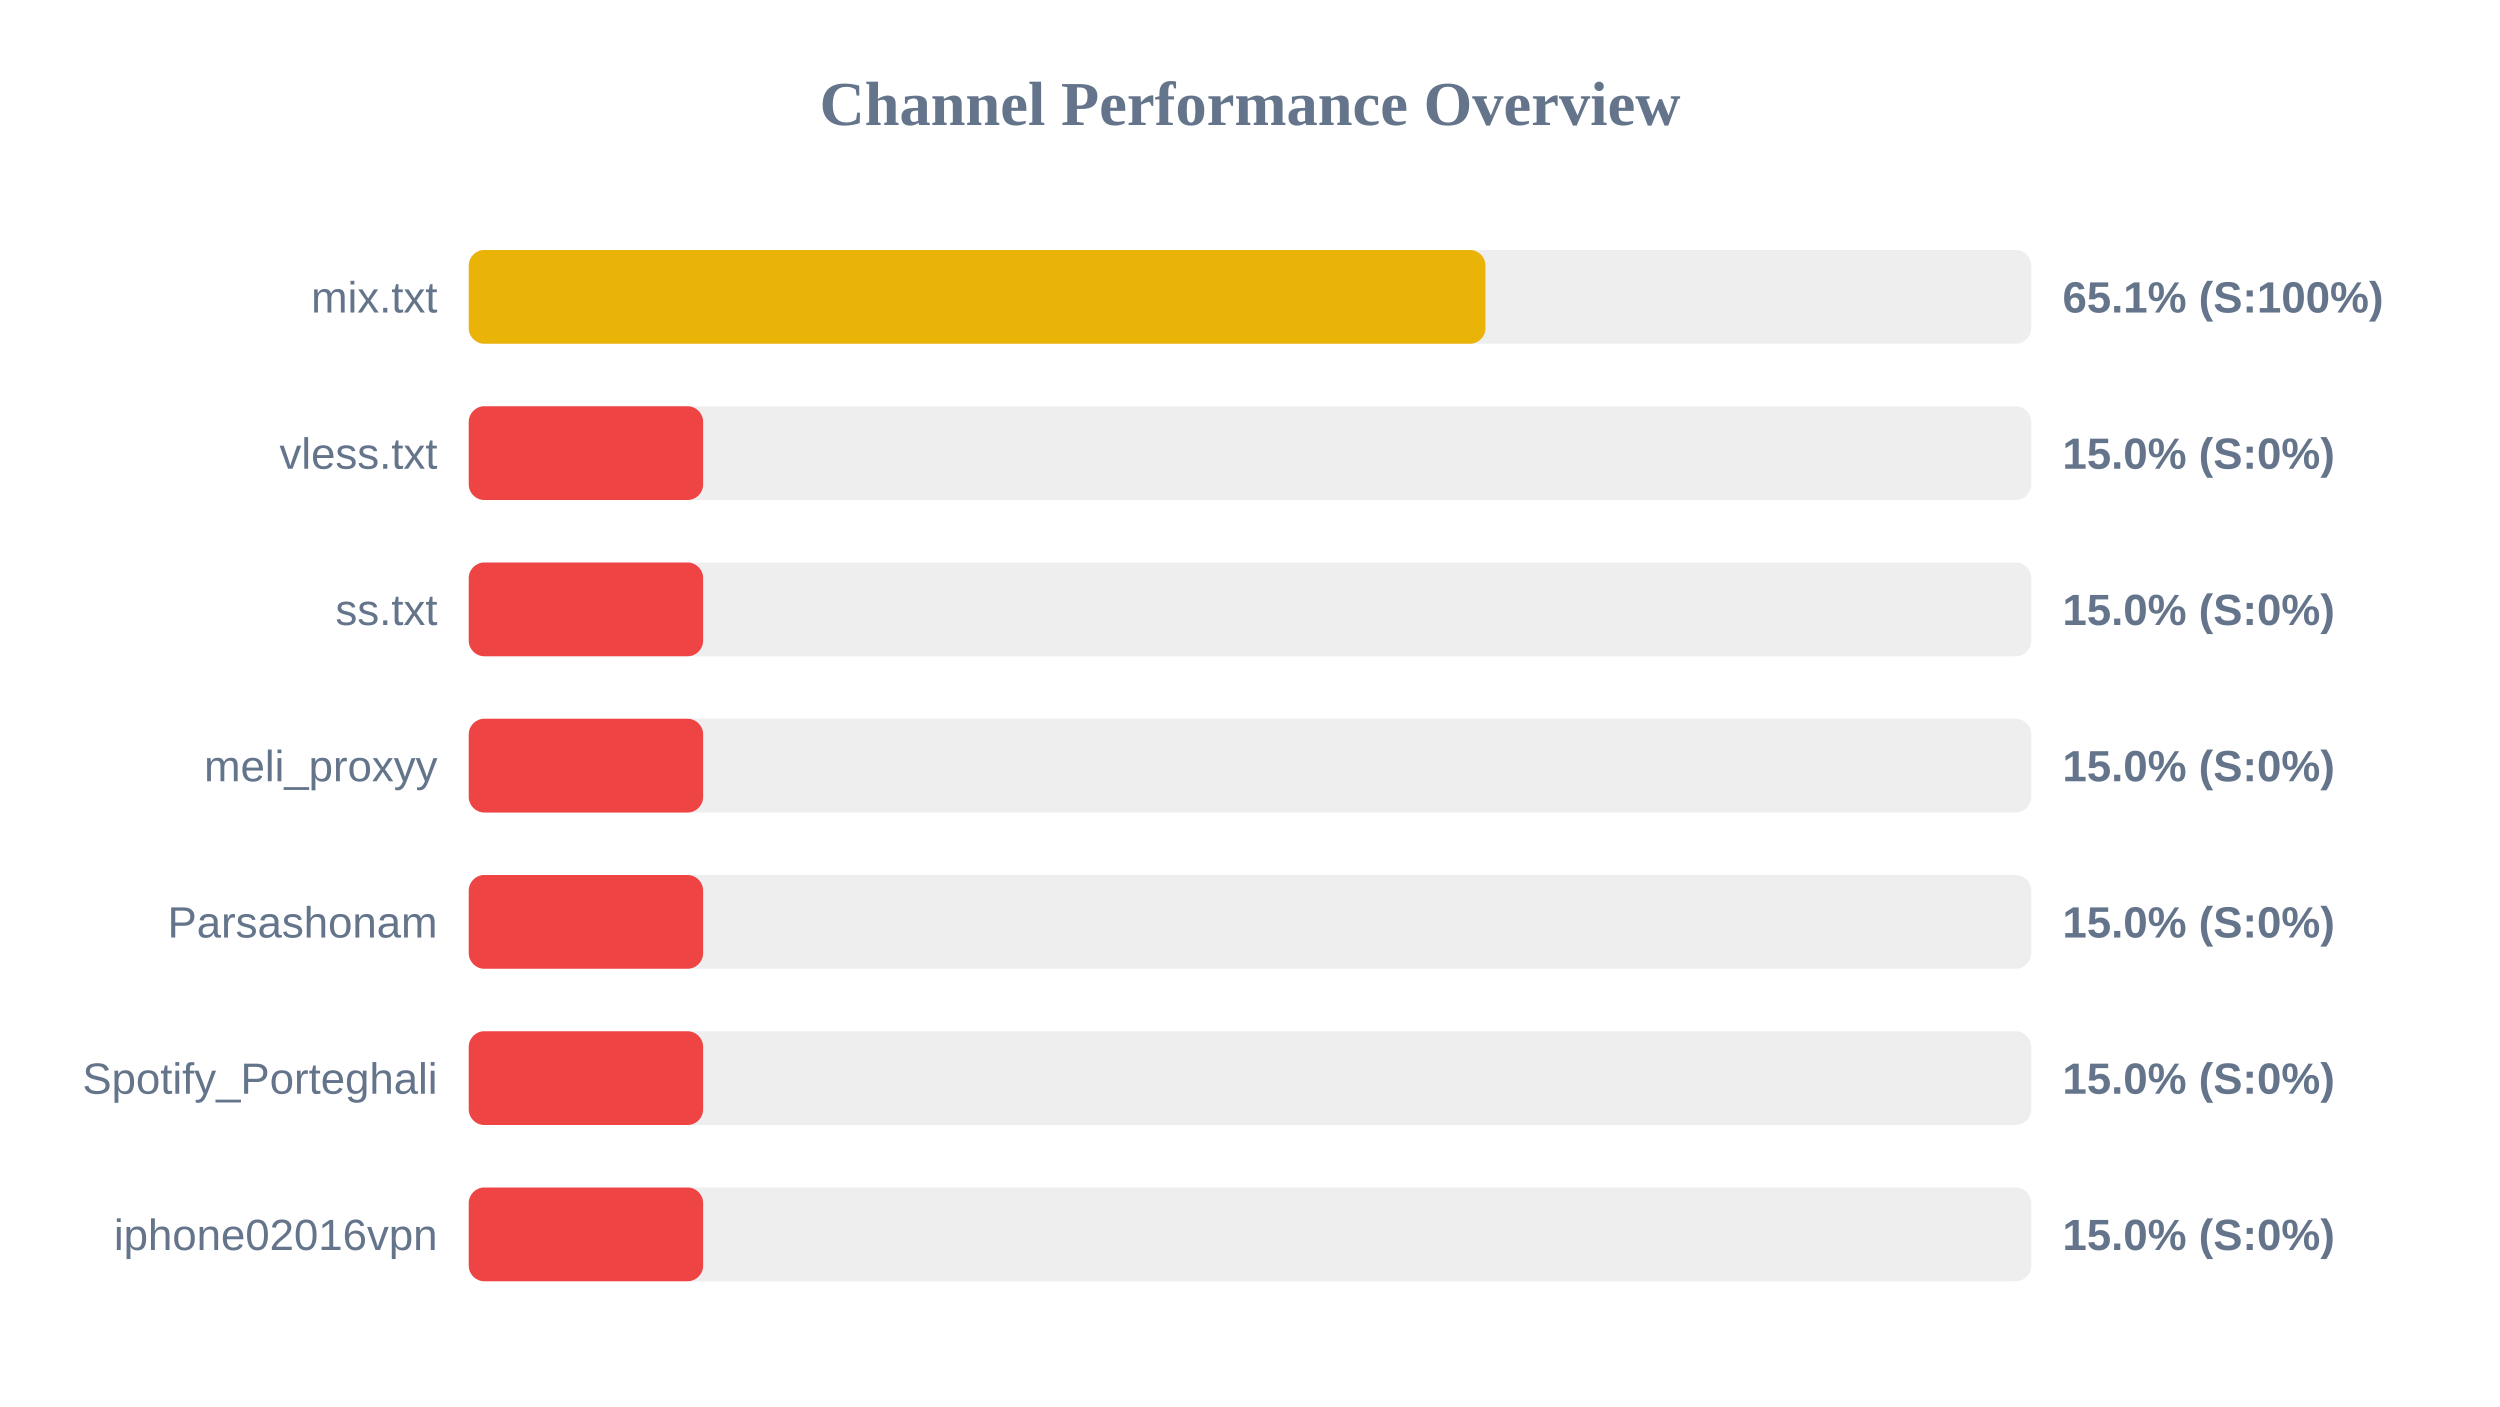
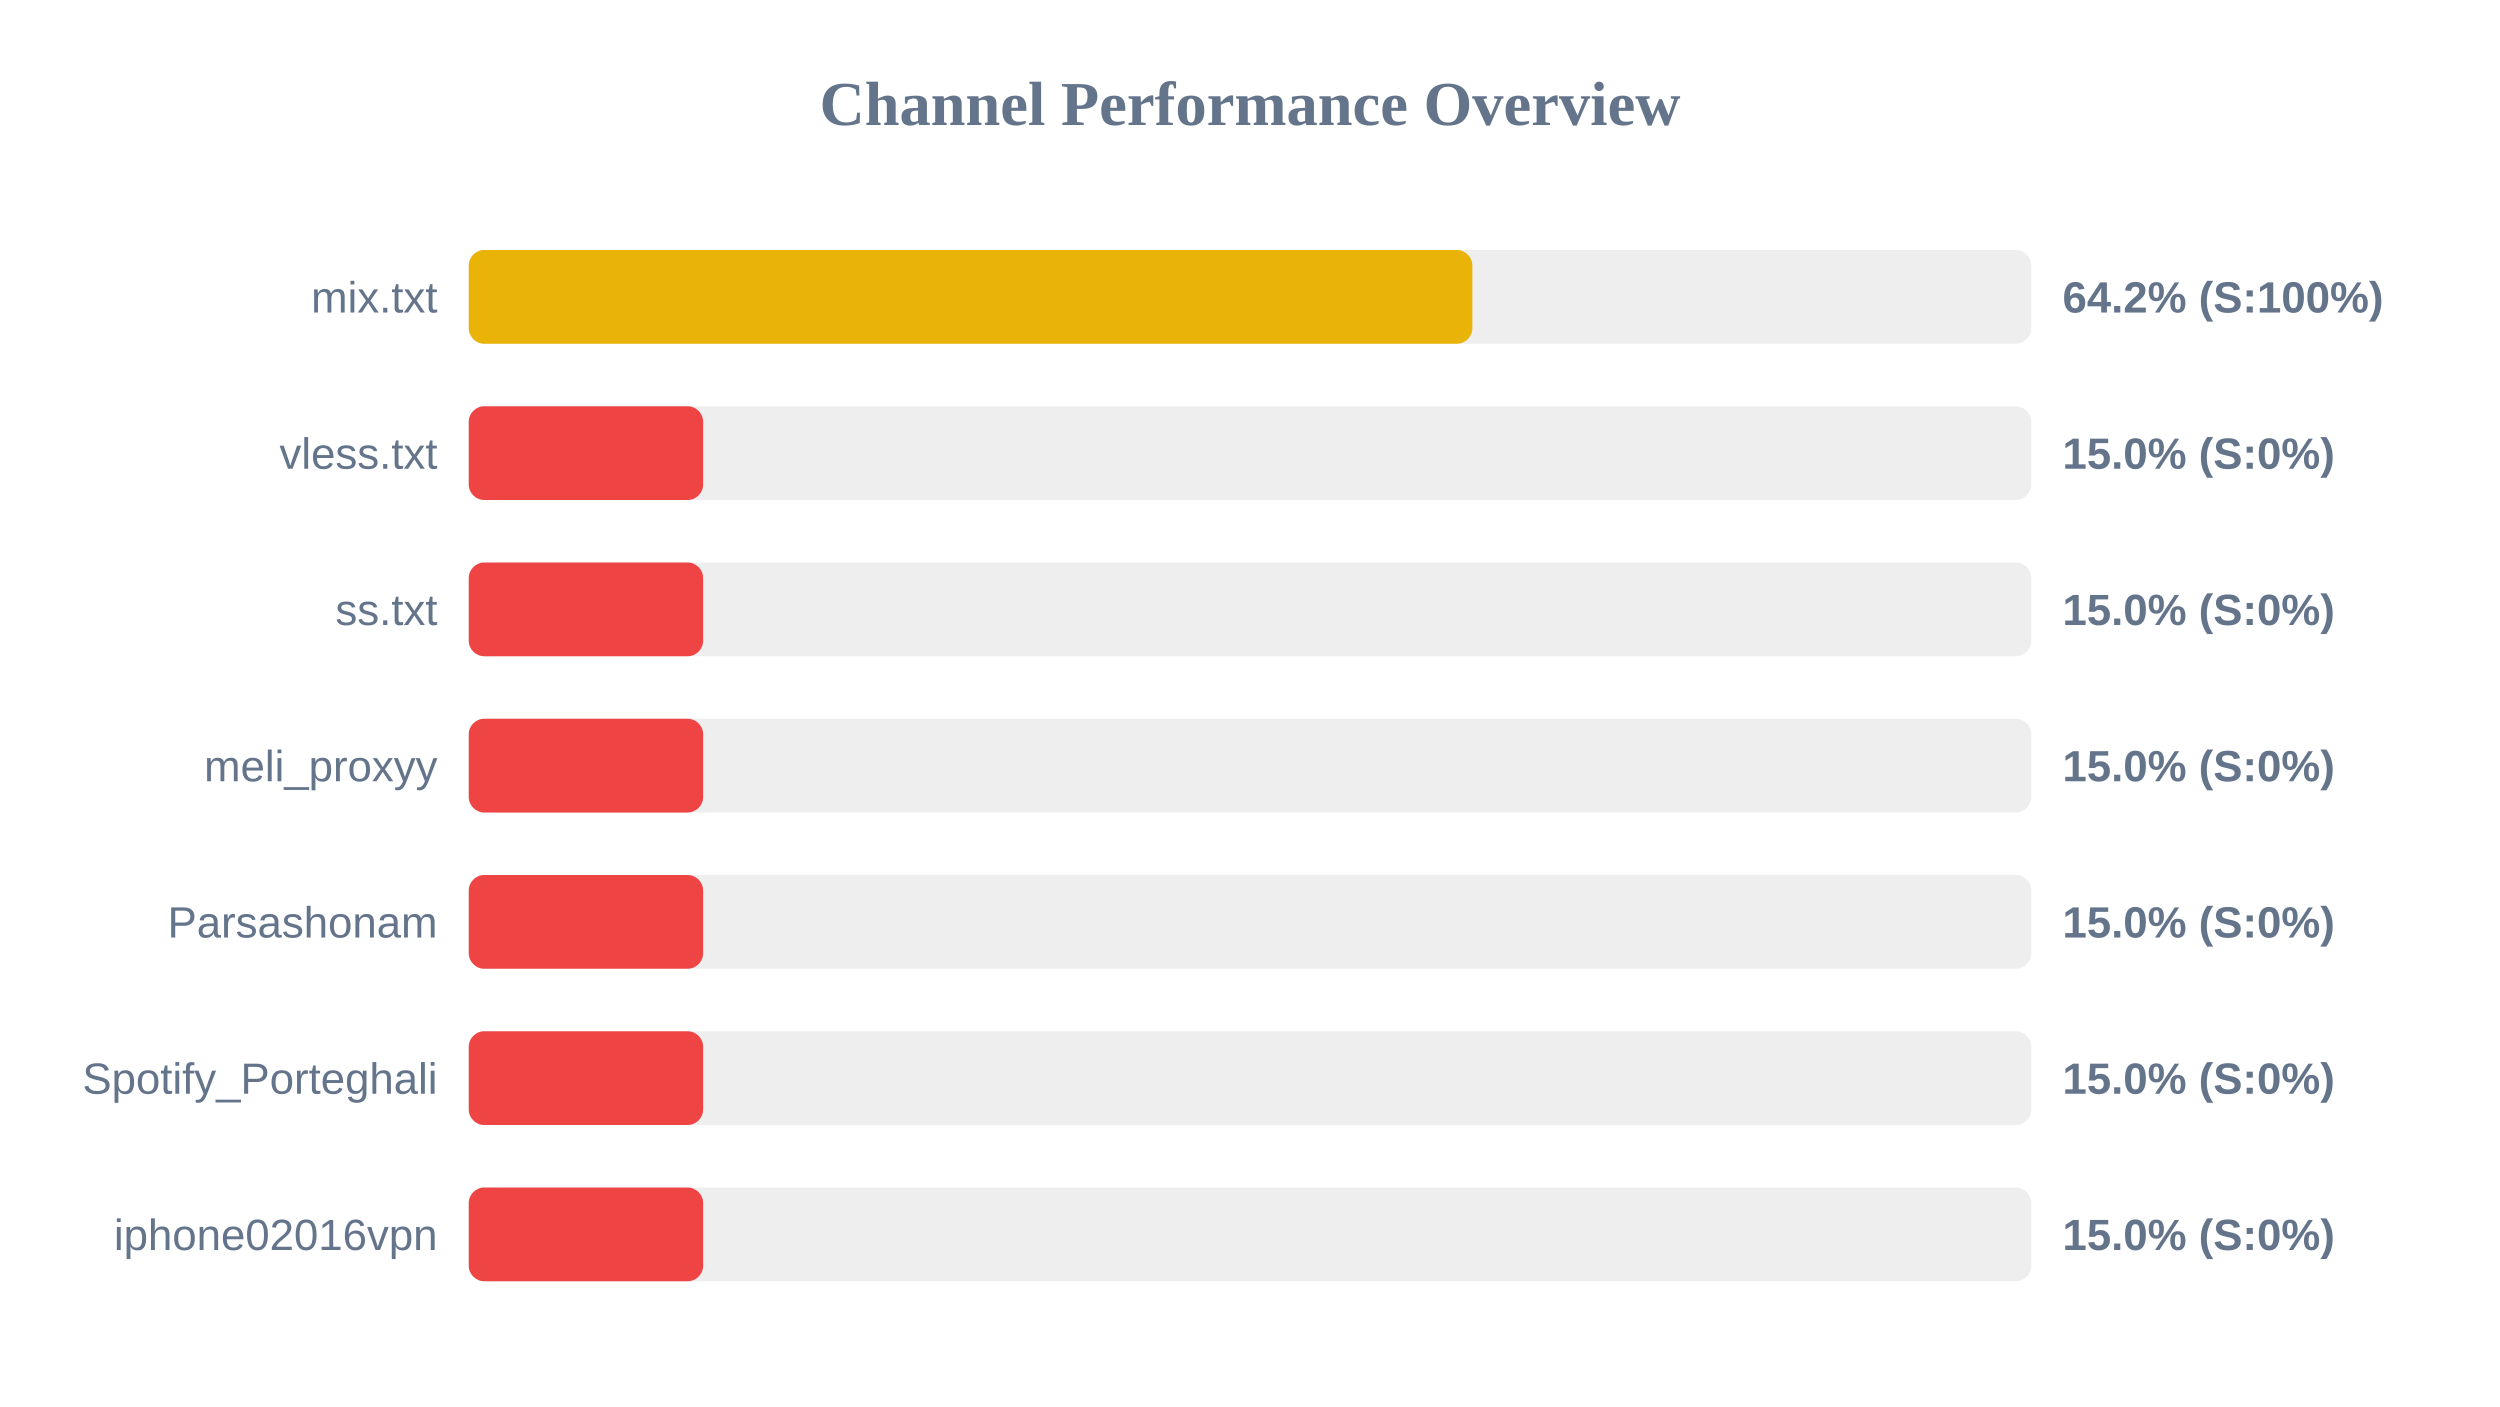
<svg xmlns="http://www.w3.org/2000/svg" width="800" height="450" version="1.1">
  <style>
        .row { font: 14px Arial; fill: #64748b; }
        .score { font: bold 14px Arial; fill: #64748b; }
    </style>
  <text x="400" y="40" text-anchor="middle" font-size="20px" font-weight="bold" fill="#64748b">Channel Performance Overview</text>
  <rect x="150" y="80" width="500" height="30" fill="#eee" rx="5" />
-   <rect x="150" y="80" width="325.35" height="30" fill="#eab308" rx="5" />
+   <rect x="150" y="80" width="321.15" height="30" fill="#eab308" rx="5" />
  <text x="140" y="100" text-anchor="end" class="row">mix.txt</text>
-   <text x="660" y="100" text-anchor="start" class="score">65.1% (S:100%)</text>
+   <text x="660" y="100" text-anchor="start" class="score">64.2% (S:100%)</text>
  <rect x="150" y="130" width="500" height="30" fill="#eee" rx="5" />
  <rect x="150" y="130" width="75.0" height="30" fill="#ef4444" rx="5" />
  <text x="140" y="150" text-anchor="end" class="row">vless.txt</text>
  <text x="660" y="150" text-anchor="start" class="score">15.0% (S:0%)</text>
  <rect x="150" y="180" width="500" height="30" fill="#eee" rx="5" />
  <rect x="150" y="180" width="75.0" height="30" fill="#ef4444" rx="5" />
  <text x="140" y="200" text-anchor="end" class="row">ss.txt</text>
  <text x="660" y="200" text-anchor="start" class="score">15.0% (S:0%)</text>
  <rect x="150" y="230" width="500" height="30" fill="#eee" rx="5" />
  <rect x="150" y="230" width="75.0" height="30" fill="#ef4444" rx="5" />
  <text x="140" y="250" text-anchor="end" class="row">meli_proxyy</text>
  <text x="660" y="250" text-anchor="start" class="score">15.0% (S:0%)</text>
  <rect x="150" y="280" width="500" height="30" fill="#eee" rx="5" />
  <rect x="150" y="280" width="75.0" height="30" fill="#ef4444" rx="5" />
  <text x="140" y="300" text-anchor="end" class="row">Parsashonam</text>
  <text x="660" y="300" text-anchor="start" class="score">15.0% (S:0%)</text>
  <rect x="150" y="330" width="500" height="30" fill="#eee" rx="5" />
  <rect x="150" y="330" width="75.0" height="30" fill="#ef4444" rx="5" />
  <text x="140" y="350" text-anchor="end" class="row">Spotify_Porteghali</text>
  <text x="660" y="350" text-anchor="start" class="score">15.0% (S:0%)</text>
  <rect x="150" y="380" width="500" height="30" fill="#eee" rx="5" />
  <rect x="150" y="380" width="75.0" height="30" fill="#ef4444" rx="5" />
  <text x="140" y="400" text-anchor="end" class="row">iphone02016vpn</text>
  <text x="660" y="400" text-anchor="start" class="score">15.0% (S:0%)</text>
</svg>
